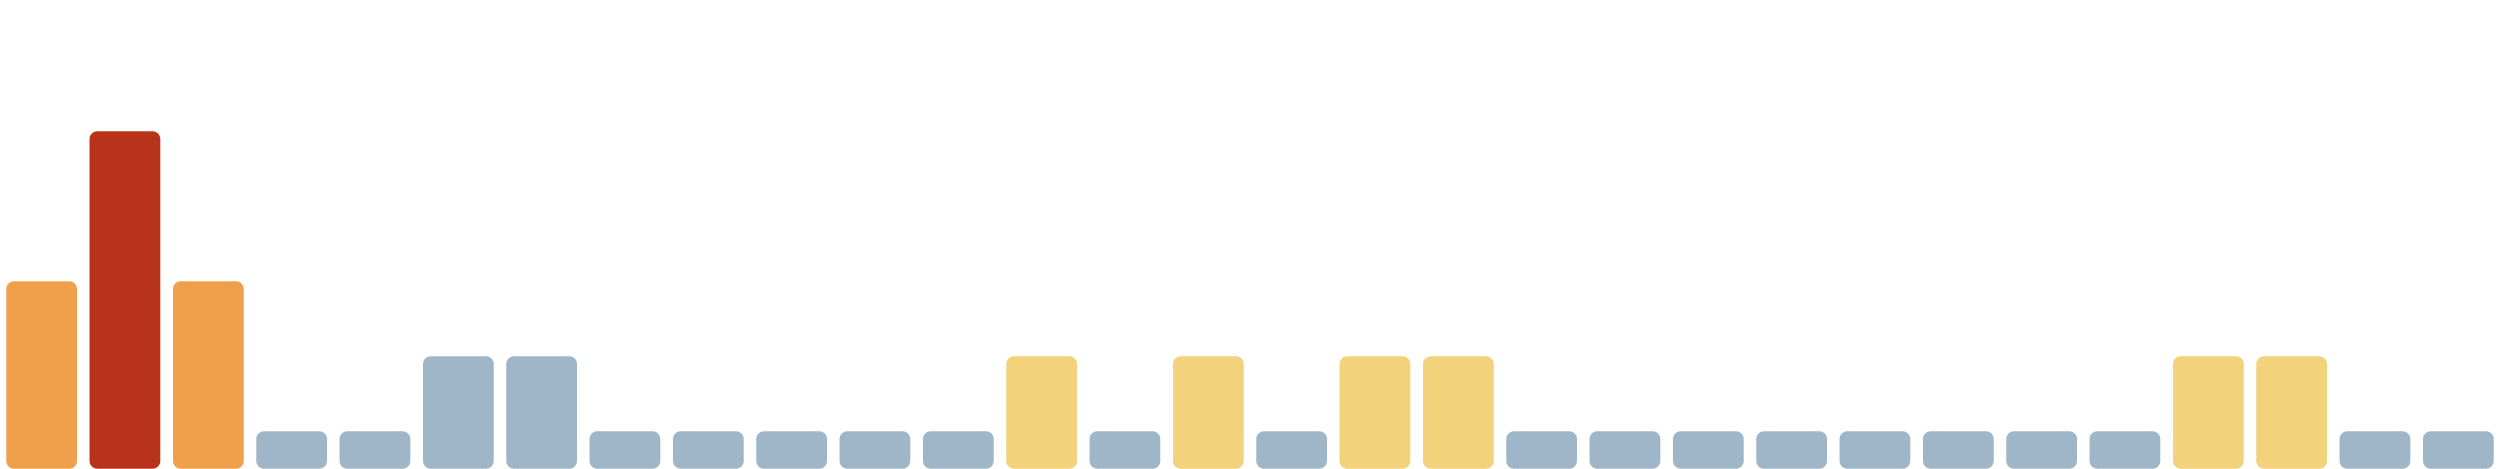
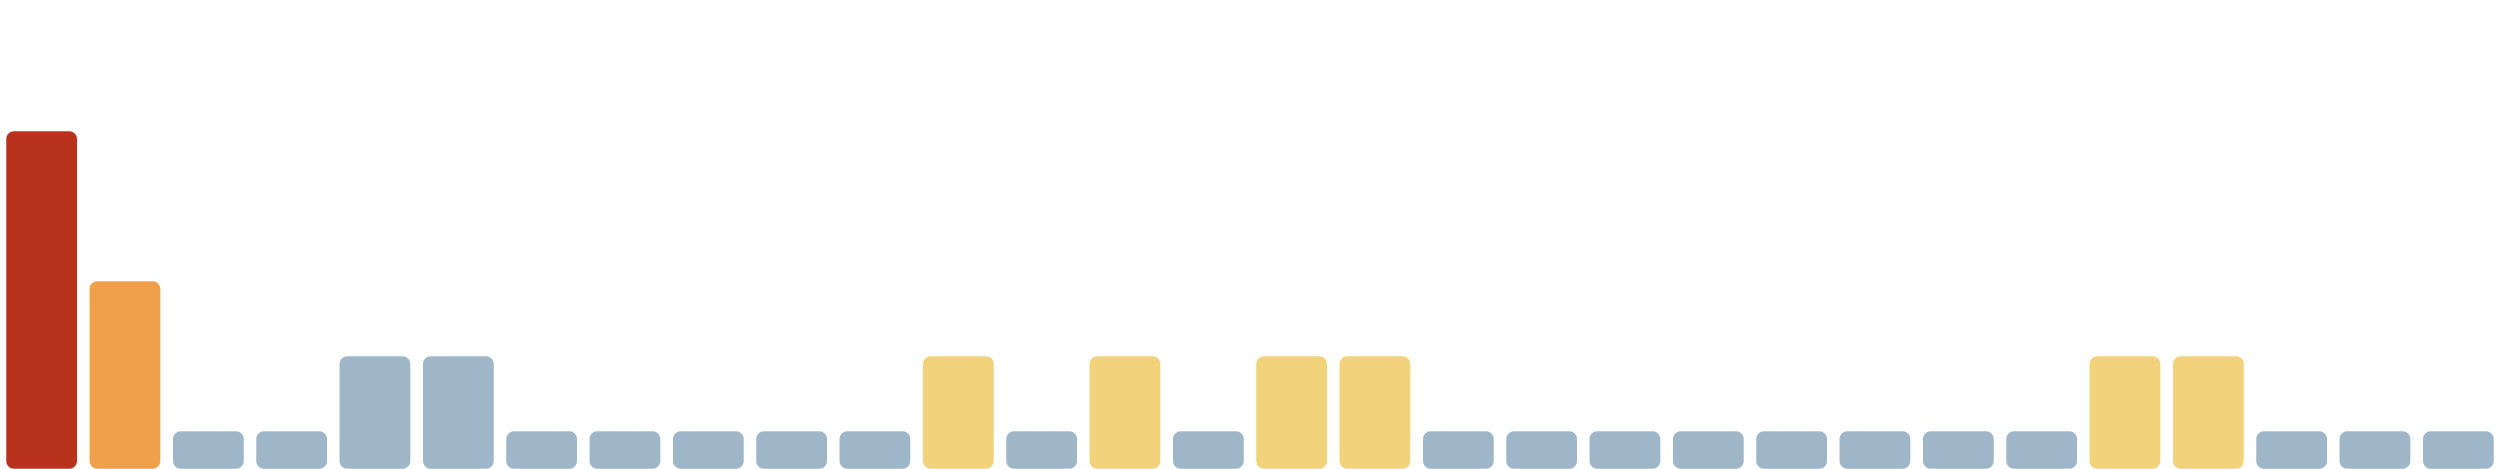
<svg xmlns="http://www.w3.org/2000/svg" viewBox="0 0 1600 300" width="1600" height="300" preserveAspectRatio="none" role="img" aria-label="Índice de huella climática de los últimos 30 días">
-   <rect x="4.0" y="180" width="45.3" height="120" rx="5" fill="#f0a04b" />
-   <rect x="57.3" y="84" width="45.3" height="216" rx="5" fill="#b8321c" />
-   <rect x="110.7" y="180" width="45.3" height="120" rx="5" fill="#f0a04b" />
+   <rect x="4.0" y="84" width="45.3" height="216" rx="5" fill="#b8321c" />
+   <rect x="57.3" y="180" width="45.3" height="120" rx="5" fill="#f0a04b" />
+   <rect x="110.7" y="276" width="45.3" height="24" rx="5" fill="#9fb6c8" />
  <rect x="164.0" y="276" width="45.3" height="24" rx="5" fill="#9fb6c8" />
-   <rect x="217.3" y="276" width="45.3" height="24" rx="5" fill="#9fb6c8" />
+   <rect x="217.3" y="228" width="45.3" height="72" rx="5" fill="#9fb6c8" />
  <rect x="270.7" y="228" width="45.3" height="72" rx="5" fill="#9fb6c8" />
-   <rect x="324.0" y="228" width="45.3" height="72" rx="5" fill="#9fb6c8" />
+   <rect x="324.0" y="276" width="45.3" height="24" rx="5" fill="#9fb6c8" />
  <rect x="377.3" y="276" width="45.3" height="24" rx="5" fill="#9fb6c8" />
  <rect x="430.7" y="276" width="45.3" height="24" rx="5" fill="#9fb6c8" />
  <rect x="484.0" y="276" width="45.3" height="24" rx="5" fill="#9fb6c8" />
  <rect x="537.3" y="276" width="45.3" height="24" rx="5" fill="#9fb6c8" />
-   <rect x="590.7" y="276" width="45.3" height="24" rx="5" fill="#9fb6c8" />
-   <rect x="644.0" y="228" width="45.3" height="72" rx="5" fill="#f2d27a" />
-   <rect x="697.3" y="276" width="45.3" height="24" rx="5" fill="#9fb6c8" />
-   <rect x="750.7" y="228" width="45.3" height="72" rx="5" fill="#f2d27a" />
-   <rect x="804.0" y="276" width="45.3" height="24" rx="5" fill="#9fb6c8" />
+   <rect x="590.7" y="228" width="45.3" height="72" rx="5" fill="#f2d27a" />
+   <rect x="644.0" y="276" width="45.3" height="24" rx="5" fill="#9fb6c8" />
+   <rect x="697.3" y="228" width="45.3" height="72" rx="5" fill="#f2d27a" />
+   <rect x="750.7" y="276" width="45.3" height="24" rx="5" fill="#9fb6c8" />
+   <rect x="804.0" y="228" width="45.3" height="72" rx="5" fill="#f2d27a" />
  <rect x="857.3" y="228" width="45.3" height="72" rx="5" fill="#f2d27a" />
-   <rect x="910.7" y="228" width="45.3" height="72" rx="5" fill="#f2d27a" />
+   <rect x="910.7" y="276" width="45.3" height="24" rx="5" fill="#9fb6c8" />
  <rect x="964.0" y="276" width="45.3" height="24" rx="5" fill="#9fb6c8" />
  <rect x="1017.3" y="276" width="45.3" height="24" rx="5" fill="#9fb6c8" />
  <rect x="1070.7" y="276" width="45.3" height="24" rx="5" fill="#9fb6c8" />
  <rect x="1124.0" y="276" width="45.3" height="24" rx="5" fill="#9fb6c8" />
  <rect x="1177.3" y="276" width="45.3" height="24" rx="5" fill="#9fb6c8" />
  <rect x="1230.7" y="276" width="45.3" height="24" rx="5" fill="#9fb6c8" />
  <rect x="1284.0" y="276" width="45.3" height="24" rx="5" fill="#9fb6c8" />
-   <rect x="1337.3" y="276" width="45.3" height="24" rx="5" fill="#9fb6c8" />
+   <rect x="1337.3" y="228" width="45.3" height="72" rx="5" fill="#f2d27a" />
  <rect x="1390.7" y="228" width="45.3" height="72" rx="5" fill="#f2d27a" />
-   <rect x="1444.0" y="228" width="45.3" height="72" rx="5" fill="#f2d27a" />
+   <rect x="1444.0" y="276" width="45.3" height="24" rx="5" fill="#9fb6c8" />
  <rect x="1497.3" y="276" width="45.3" height="24" rx="5" fill="#9fb6c8" />
  <rect x="1550.7" y="276" width="45.3" height="24" rx="5" fill="#9fb6c8" />
</svg>
